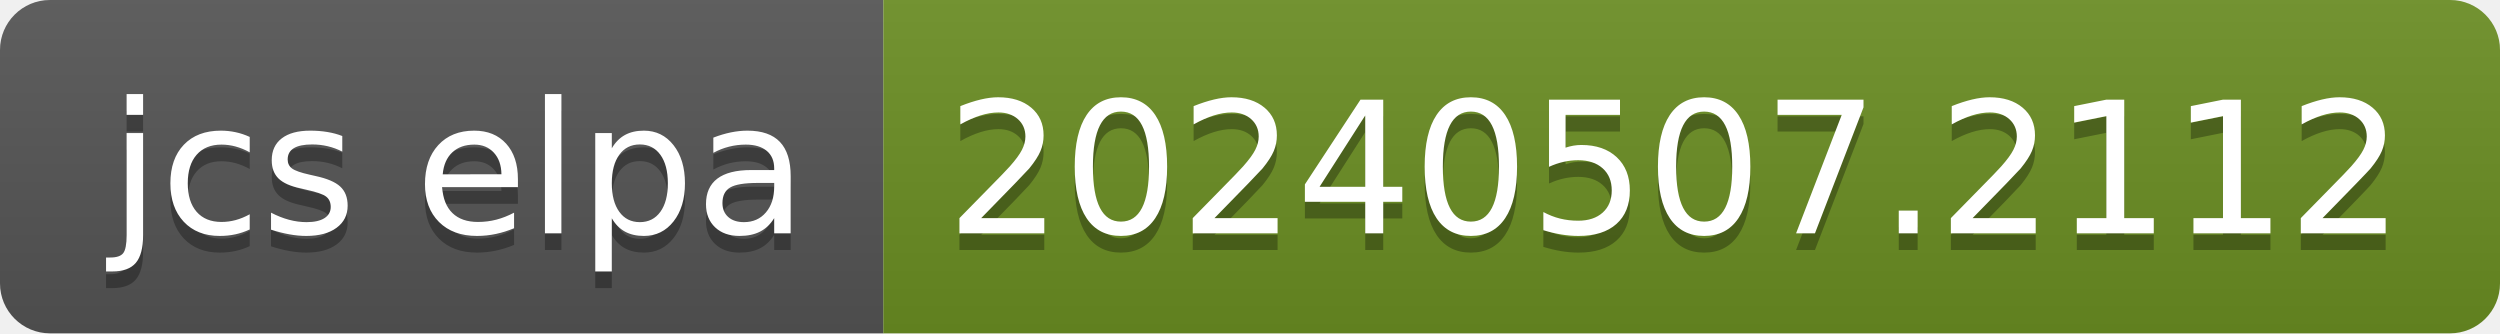
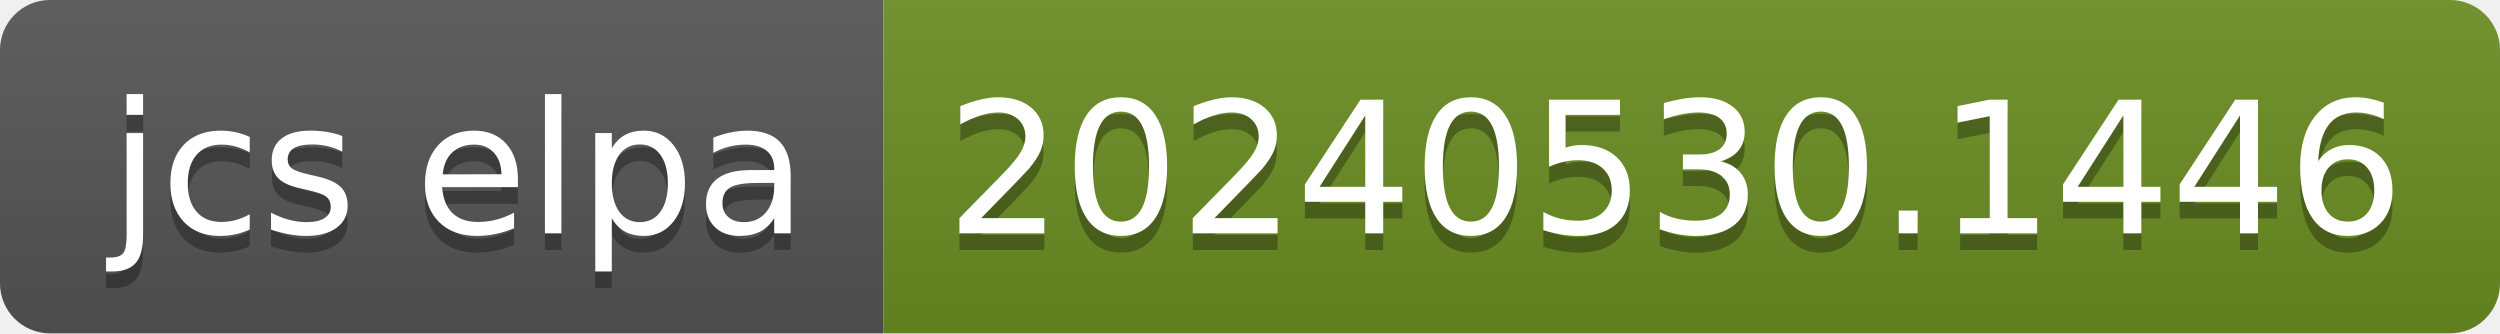
- <svg xmlns="http://www.w3.org/2000/svg" width="150" height="20" role="img" aria-label="jcs elpa: 20240507.2112">
+ <svg xmlns="http://www.w3.org/2000/svg" width="150" height="20" role="img" aria-label="jcs elpa: 20240530.1446">
  <linearGradient id="s" x2="0" y2="100%">
    <stop offset="0" stop-color="#bbb" stop-opacity=".1" />
    <stop offset="1" stop-opacity=".1" />
  </linearGradient>
  <clipPath id="r">
    <rect width="150" height="20" rx="3" fill="#fff" />
  </clipPath>
  <g clip-path="url(#r)">
    <rect width="53" height="20" fill="#555" />
    <rect x="53" width="97" height="20" fill="#6b8e23" />
    <rect width="150" height="20" fill="url(#s)" />
  </g>
  <g fill="#fff" text-anchor="middle" font-family="Verdana,Geneva,DejaVu Sans,sans-serif" text-rendering="geometricPrecision" font-size="110">
    <text aria-hidden="true" x="275" y="150" fill="#010101" fill-opacity=".3" transform="scale(.1)" textLength="430">jcs elpa</text>
    <text x="275" y="140" transform="scale(.1)" fill="#fff" textLength="430">jcs elpa</text>
-     <text aria-hidden="true" x="1005" y="150" fill="#010101" fill-opacity=".3" transform="scale(.1)" textLength="870">20240507.2112</text>
-     <text x="1005" y="140" transform="scale(.1)" fill="#fff" textLength="870">20240507.2112</text>
+     <text aria-hidden="true" x="1005" y="150" fill="#010101" fill-opacity=".3" transform="scale(.1)" textLength="870">20240530.1446</text>
+     <text x="1005" y="140" transform="scale(.1)" fill="#fff" textLength="870">20240530.1446</text>
  </g>
</svg>
